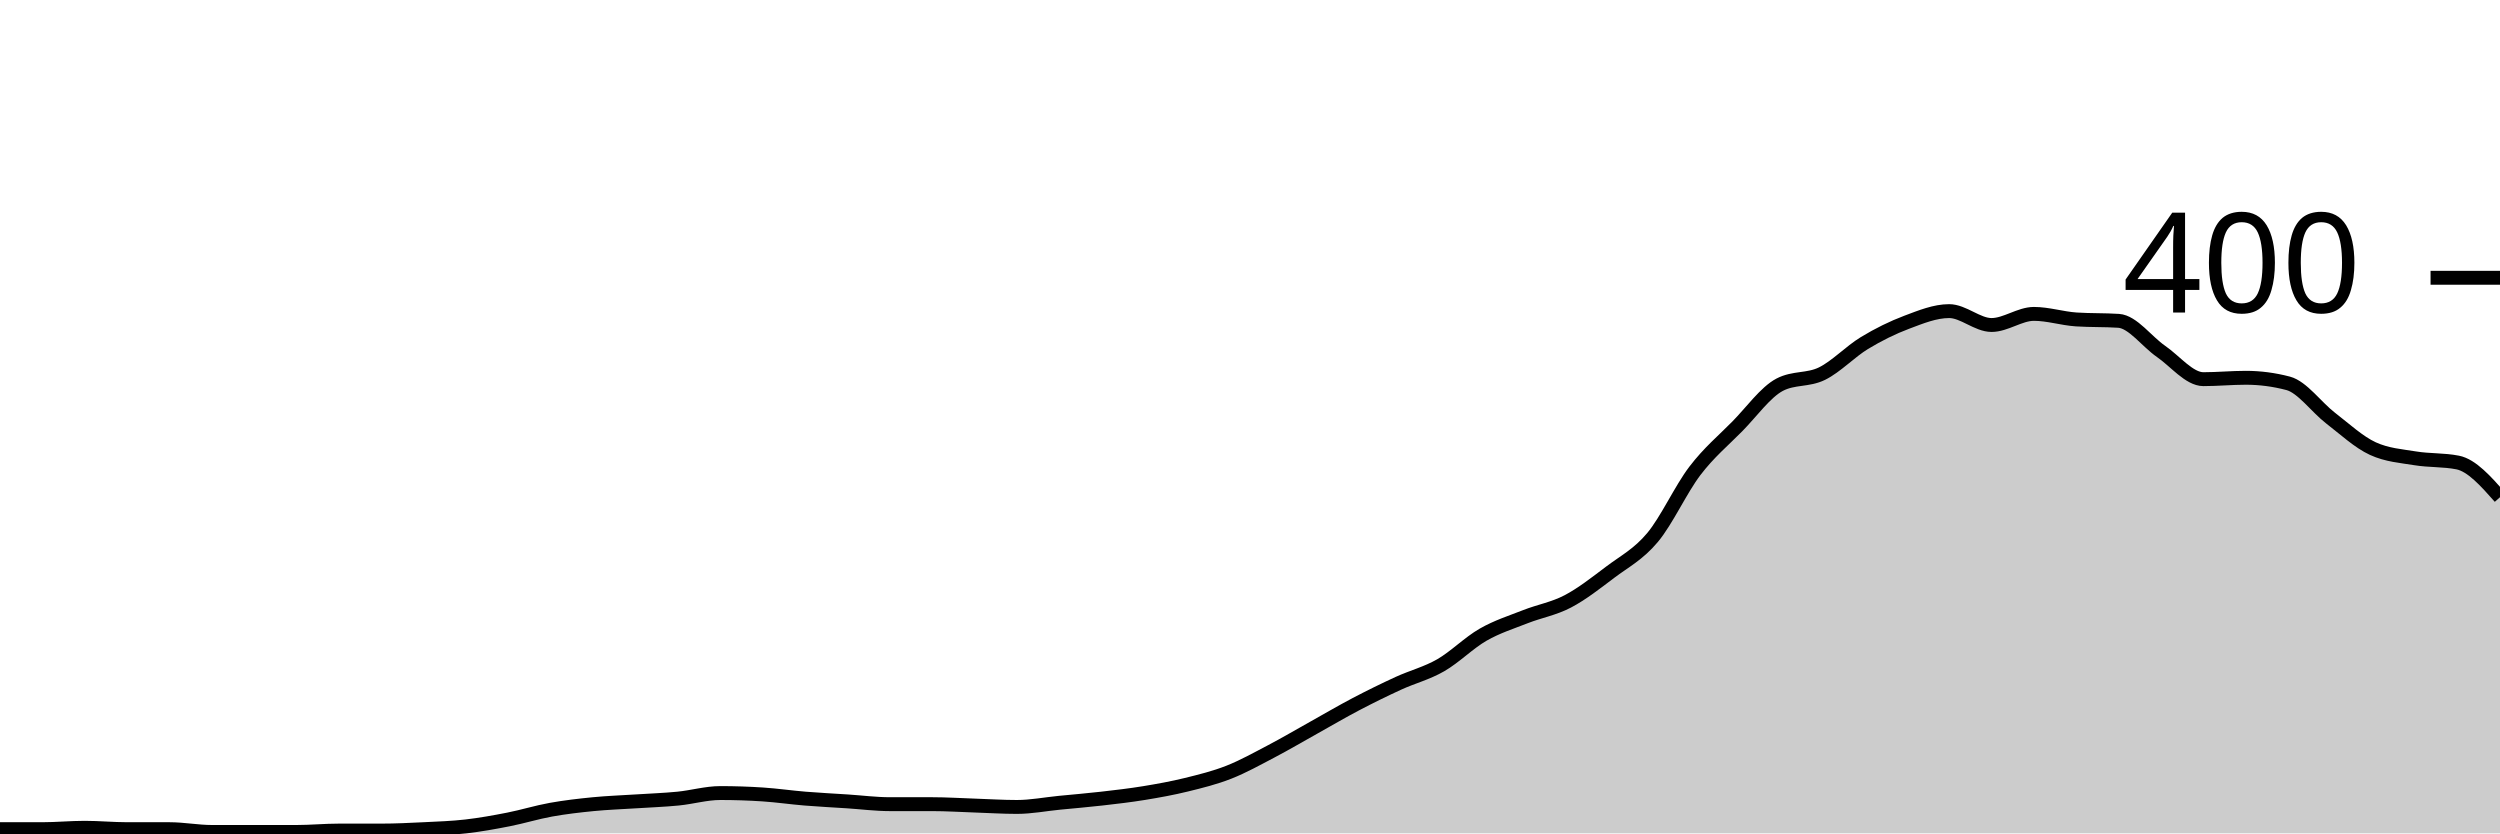
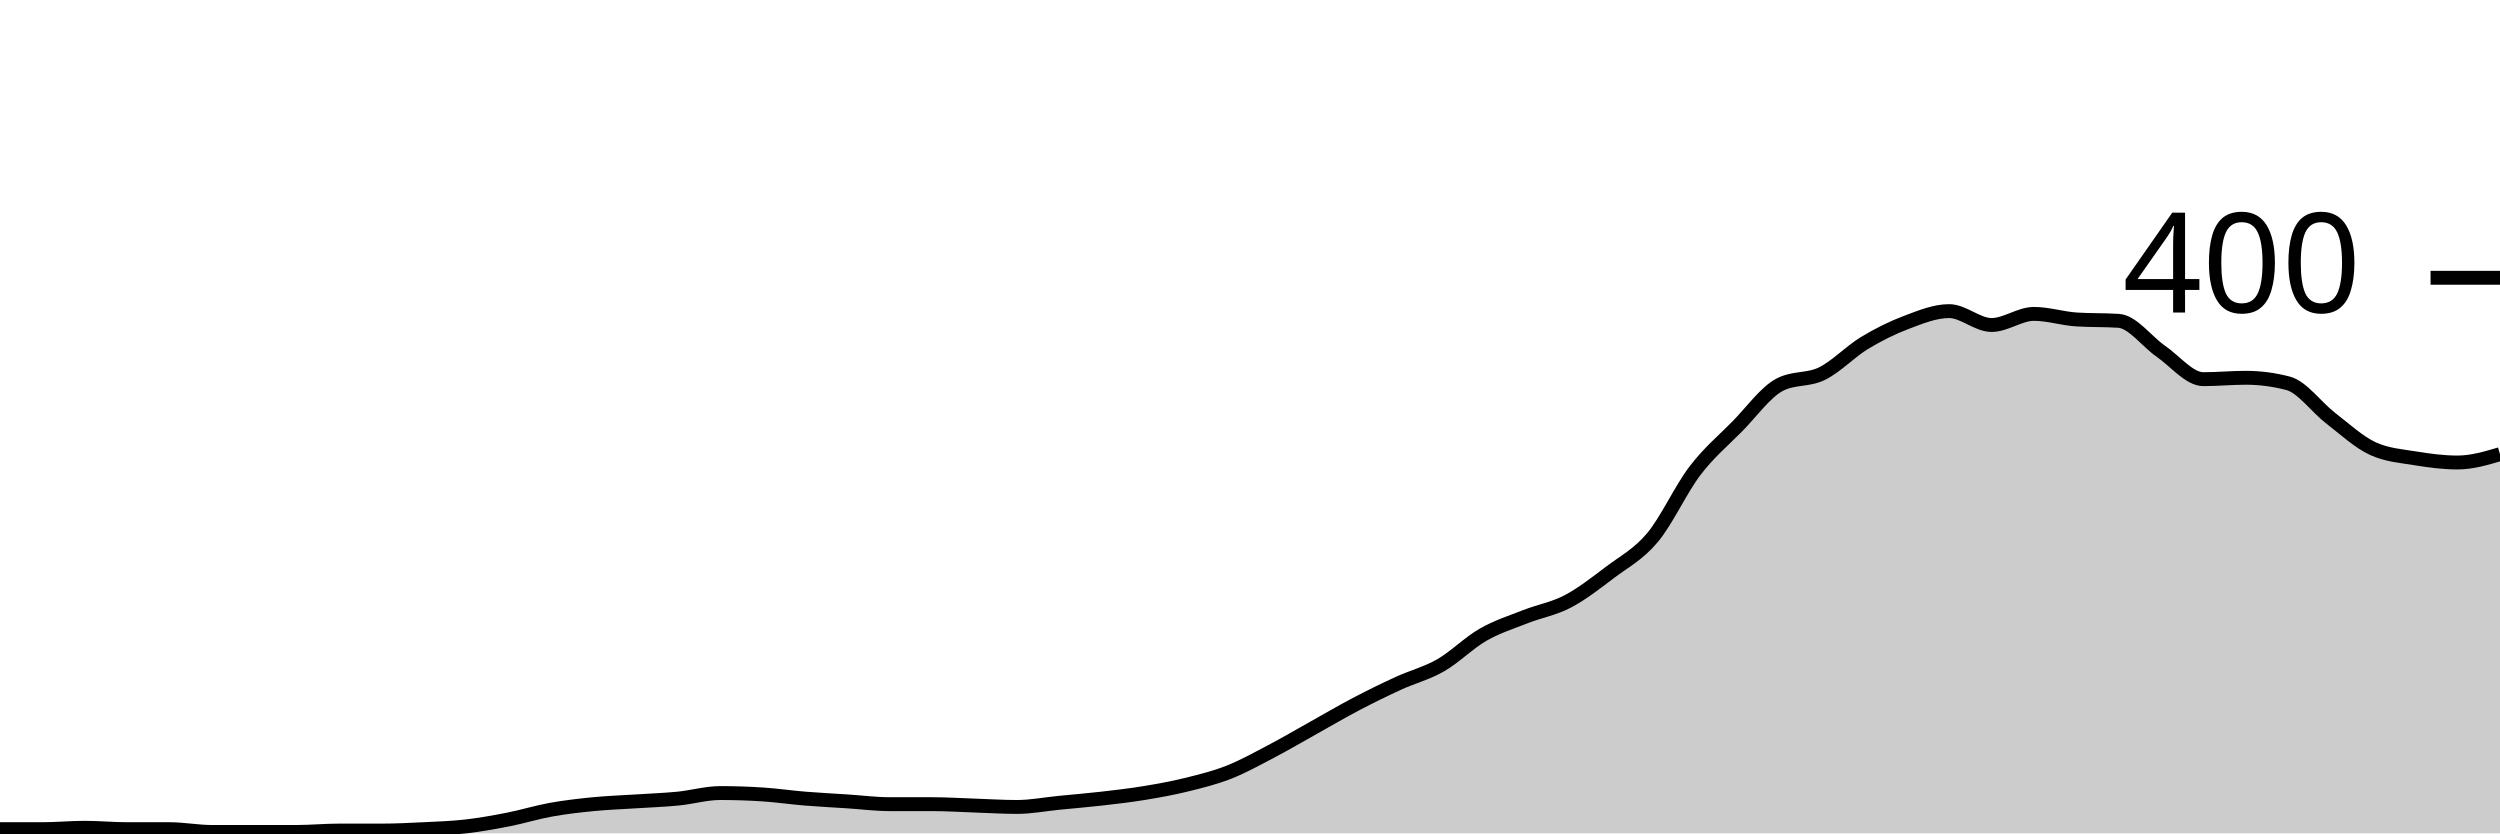
<svg xmlns="http://www.w3.org/2000/svg" viewBox="0 0 180 60">
  <g transform="translate(0,20)">
-     <path class="area" fill="rgba(0, 0, 0, 0.2)" d="M0,39.7C1.017,39.7,2.034,39.7,3.051,39.7C4.068,39.7,5.085,39.6,6.102,39.6C7.119,39.6,8.136,39.7,9.153,39.7C10.169,39.7,11.186,39.7,12.203,39.7C13.22,39.7,14.237,39.9,15.254,39.9C16.271,39.9,17.288,39.9,18.305,39.9C19.322,39.9,20.339,39.9,21.356,39.9C22.373,39.9,23.39,39.8,24.407,39.8C25.424,39.8,26.441,39.8,27.458,39.8C28.475,39.8,29.492,39.75,30.508,39.7C31.525,39.65,32.542,39.617,33.559,39.5C34.576,39.383,35.593,39.2,36.61,39C37.627,38.8,38.644,38.483,39.661,38.3C40.678,38.117,41.695,38,42.712,37.9C43.729,37.8,44.746,37.767,45.763,37.7C46.78,37.633,47.797,37.6,48.814,37.5C49.831,37.4,50.847,37.1,51.864,37.1C52.881,37.1,53.898,37.133,54.915,37.2C55.932,37.267,56.949,37.417,57.966,37.5C58.983,37.583,60,37.633,61.017,37.7C62.034,37.767,63.051,37.9,64.068,37.9C65.085,37.9,66.102,37.9,67.119,37.9C68.136,37.9,69.153,37.967,70.169,38C71.186,38.033,72.203,38.1,73.22,38.1C74.237,38.1,75.254,37.9,76.271,37.8C77.288,37.7,78.305,37.617,79.322,37.5C80.339,37.383,81.356,37.267,82.373,37.1C83.39,36.933,84.407,36.75,85.424,36.5C86.441,36.25,87.458,36,88.475,35.6C89.492,35.2,90.508,34.633,91.525,34.1C92.542,33.567,93.559,32.967,94.576,32.4C95.593,31.833,96.61,31.233,97.627,30.7C98.644,30.167,99.661,29.667,100.678,29.2C101.695,28.733,102.712,28.483,103.729,27.9C104.746,27.317,105.763,26.283,106.78,25.7C107.797,25.117,108.814,24.8,109.831,24.4C110.847,24,111.864,23.833,112.881,23.3C113.898,22.767,114.915,21.967,115.932,21.2C116.949,20.433,117.966,19.917,118.983,18.7C120,17.483,121.017,15.233,122.034,13.9C123.051,12.567,124.068,11.733,125.085,10.7C126.102,9.667,127.119,8.233,128.136,7.7C129.153,7.167,130.169,7.4,131.186,6.9C132.203,6.4,133.22,5.317,134.237,4.7C135.254,4.083,136.271,3.583,137.288,3.2C138.305,2.817,139.322,2.4,140.339,2.4C141.356,2.4,142.373,3.4,143.39,3.4C144.407,3.4,145.424,2.6,146.441,2.6C147.458,2.6,148.475,2.933,149.492,3C150.508,3.067,151.525,3.033,152.542,3.1C153.559,3.167,154.576,4.6,155.593,5.3C156.61,6,157.627,7.3,158.644,7.3C159.661,7.3,160.678,7.2,161.695,7.2C162.712,7.2,163.729,7.333,164.746,7.6C165.763,7.867,166.78,9.317,167.797,10.1C168.814,10.883,169.831,11.833,170.847,12.3C171.864,12.767,172.881,12.833,173.898,13C174.915,13.167,175.932,13.1,176.949,13.3C177.966,13.5,178.983,14.65,180,15.8L180,40C178.983,40,177.966,40,176.949,40C175.932,40,174.915,40,173.898,40C172.881,40,171.864,40,170.847,40C169.831,40,168.814,40,167.797,40C166.78,40,165.763,40,164.746,40C163.729,40,162.712,40,161.695,40C160.678,40,159.661,40,158.644,40C157.627,40,156.61,40,155.593,40C154.576,40,153.559,40,152.542,40C151.525,40,150.508,40,149.492,40C148.475,40,147.458,40,146.441,40C145.424,40,144.407,40,143.39,40C142.373,40,141.356,40,140.339,40C139.322,40,138.305,40,137.288,40C136.271,40,135.254,40,134.237,40C133.22,40,132.203,40,131.186,40C130.169,40,129.153,40,128.136,40C127.119,40,126.102,40,125.085,40C124.068,40,123.051,40,122.034,40C121.017,40,120,40,118.983,40C117.966,40,116.949,40,115.932,40C114.915,40,113.898,40,112.881,40C111.864,40,110.847,40,109.831,40C108.814,40,107.797,40,106.78,40C105.763,40,104.746,40,103.729,40C102.712,40,101.695,40,100.678,40C99.661,40,98.644,40,97.627,40C96.61,40,95.593,40,94.576,40C93.559,40,92.542,40,91.525,40C90.508,40,89.492,40,88.475,40C87.458,40,86.441,40,85.424,40C84.407,40,83.39,40,82.373,40C81.356,40,80.339,40,79.322,40C78.305,40,77.288,40,76.271,40C75.254,40,74.237,40,73.22,40C72.203,40,71.186,40,70.169,40C69.153,40,68.136,40,67.119,40C66.102,40,65.085,40,64.068,40C63.051,40,62.034,40,61.017,40C60,40,58.983,40,57.966,40C56.949,40,55.932,40,54.915,40C53.898,40,52.881,40,51.864,40C50.847,40,49.831,40,48.814,40C47.797,40,46.78,40,45.763,40C44.746,40,43.729,40,42.712,40C41.695,40,40.678,40,39.661,40C38.644,40,37.627,40,36.61,40C35.593,40,34.576,40,33.559,40C32.542,40,31.525,40,30.508,40C29.492,40,28.475,40,27.458,40C26.441,40,25.424,40,24.407,40C23.39,40,22.373,40,21.356,40C20.339,40,19.322,40,18.305,40C17.288,40,16.271,40,15.254,40C14.237,40,13.22,40,12.203,40C11.186,40,10.169,40,9.153,40C8.136,40,7.119,40,6.102,40C5.085,40,4.068,40,3.051,40C2.034,40,1.017,40,0,40Z" />
-     <path class="line" stroke="black" fill="none" d="M0,39.7C1.017,39.7,2.034,39.7,3.051,39.7C4.068,39.7,5.085,39.6,6.102,39.6C7.119,39.6,8.136,39.7,9.153,39.7C10.169,39.7,11.186,39.7,12.203,39.7C13.22,39.7,14.237,39.9,15.254,39.9C16.271,39.9,17.288,39.9,18.305,39.9C19.322,39.9,20.339,39.9,21.356,39.9C22.373,39.9,23.39,39.8,24.407,39.8C25.424,39.8,26.441,39.8,27.458,39.8C28.475,39.8,29.492,39.75,30.508,39.7C31.525,39.65,32.542,39.617,33.559,39.5C34.576,39.383,35.593,39.2,36.61,39C37.627,38.8,38.644,38.483,39.661,38.3C40.678,38.117,41.695,38,42.712,37.9C43.729,37.8,44.746,37.767,45.763,37.7C46.78,37.633,47.797,37.6,48.814,37.5C49.831,37.4,50.847,37.1,51.864,37.1C52.881,37.1,53.898,37.133,54.915,37.2C55.932,37.267,56.949,37.417,57.966,37.5C58.983,37.583,60,37.633,61.017,37.7C62.034,37.767,63.051,37.9,64.068,37.9C65.085,37.9,66.102,37.9,67.119,37.9C68.136,37.9,69.153,37.967,70.169,38C71.186,38.033,72.203,38.1,73.22,38.1C74.237,38.1,75.254,37.9,76.271,37.8C77.288,37.7,78.305,37.617,79.322,37.5C80.339,37.383,81.356,37.267,82.373,37.1C83.39,36.933,84.407,36.75,85.424,36.5C86.441,36.25,87.458,36,88.475,35.6C89.492,35.2,90.508,34.633,91.525,34.1C92.542,33.567,93.559,32.967,94.576,32.4C95.593,31.833,96.61,31.233,97.627,30.7C98.644,30.167,99.661,29.667,100.678,29.2C101.695,28.733,102.712,28.483,103.729,27.9C104.746,27.317,105.763,26.283,106.78,25.7C107.797,25.117,108.814,24.8,109.831,24.4C110.847,24,111.864,23.833,112.881,23.3C113.898,22.767,114.915,21.967,115.932,21.2C116.949,20.433,117.966,19.917,118.983,18.7C120,17.483,121.017,15.233,122.034,13.9C123.051,12.567,124.068,11.733,125.085,10.7C126.102,9.667,127.119,8.233,128.136,7.7C129.153,7.167,130.169,7.4,131.186,6.9C132.203,6.4,133.22,5.317,134.237,4.7C135.254,4.083,136.271,3.583,137.288,3.2C138.305,2.817,139.322,2.4,140.339,2.4C141.356,2.4,142.373,3.4,143.39,3.4C144.407,3.4,145.424,2.6,146.441,2.6C147.458,2.6,148.475,2.933,149.492,3C150.508,3.067,151.525,3.033,152.542,3.1C153.559,3.167,154.576,4.6,155.593,5.3C156.61,6,157.627,7.3,158.644,7.3C159.661,7.3,160.678,7.2,161.695,7.2C162.712,7.2,163.729,7.333,164.746,7.6C165.763,7.867,166.78,9.317,167.797,10.1C168.814,10.883,169.831,11.833,170.847,12.3C171.864,12.767,172.881,12.833,173.898,13C174.915,13.167,175.932,13.1,176.949,13.3C177.966,13.5,178.983,14.65,180,15.8" />
+     <path class="area" fill="rgba(0, 0, 0, 0.2)" d="M0,39.7C1.017,39.7,2.034,39.7,3.051,39.7C4.068,39.7,5.085,39.6,6.102,39.6C7.119,39.6,8.136,39.7,9.153,39.7C10.169,39.7,11.186,39.7,12.203,39.7C13.22,39.7,14.237,39.9,15.254,39.9C16.271,39.9,17.288,39.9,18.305,39.9C19.322,39.9,20.339,39.9,21.356,39.9C22.373,39.9,23.39,39.8,24.407,39.8C25.424,39.8,26.441,39.8,27.458,39.8C28.475,39.8,29.492,39.75,30.508,39.7C31.525,39.65,32.542,39.617,33.559,39.5C34.576,39.383,35.593,39.2,36.61,39C37.627,38.8,38.644,38.483,39.661,38.3C40.678,38.117,41.695,38,42.712,37.9C43.729,37.8,44.746,37.767,45.763,37.7C46.78,37.633,47.797,37.6,48.814,37.5C49.831,37.4,50.847,37.1,51.864,37.1C52.881,37.1,53.898,37.133,54.915,37.2C55.932,37.267,56.949,37.417,57.966,37.5C58.983,37.583,60,37.633,61.017,37.7C62.034,37.767,63.051,37.9,64.068,37.9C65.085,37.9,66.102,37.9,67.119,37.9C68.136,37.9,69.153,37.967,70.169,38C71.186,38.033,72.203,38.1,73.22,38.1C74.237,38.1,75.254,37.9,76.271,37.8C77.288,37.7,78.305,37.617,79.322,37.5C80.339,37.383,81.356,37.267,82.373,37.1C83.39,36.933,84.407,36.75,85.424,36.5C86.441,36.25,87.458,36,88.475,35.6C89.492,35.2,90.508,34.633,91.525,34.1C92.542,33.567,93.559,32.967,94.576,32.4C95.593,31.833,96.61,31.233,97.627,30.7C98.644,30.167,99.661,29.667,100.678,29.2C101.695,28.733,102.712,28.483,103.729,27.9C104.746,27.317,105.763,26.283,106.78,25.7C107.797,25.117,108.814,24.8,109.831,24.4C110.847,24,111.864,23.833,112.881,23.3C113.898,22.767,114.915,21.967,115.932,21.2C116.949,20.433,117.966,19.917,118.983,18.7C120,17.483,121.017,15.233,122.034,13.9C123.051,12.567,124.068,11.733,125.085,10.7C126.102,9.667,127.119,8.233,128.136,7.7C129.153,7.167,130.169,7.4,131.186,6.9C132.203,6.4,133.22,5.317,134.237,4.7C135.254,4.083,136.271,3.583,137.288,3.2C138.305,2.817,139.322,2.4,140.339,2.4C141.356,2.4,142.373,3.4,143.39,3.4C144.407,3.4,145.424,2.6,146.441,2.6C147.458,2.6,148.475,2.933,149.492,3C150.508,3.067,151.525,3.033,152.542,3.1C153.559,3.167,154.576,4.6,155.593,5.3C156.61,6,157.627,7.3,158.644,7.3C159.661,7.3,160.678,7.2,161.695,7.2C162.712,7.2,163.729,7.333,164.746,7.6C165.763,7.867,166.78,9.317,167.797,10.1C168.814,10.883,169.831,11.833,170.847,12.3C171.864,12.767,172.881,12.833,173.898,13C174.915,13.167,175.932,13.3,176.949,13.3C177.966,13.3,178.983,13,180,12.7L180,40C178.983,40,177.966,40,176.949,40C175.932,40,174.915,40,173.898,40C172.881,40,171.864,40,170.847,40C169.831,40,168.814,40,167.797,40C166.78,40,165.763,40,164.746,40C163.729,40,162.712,40,161.695,40C160.678,40,159.661,40,158.644,40C157.627,40,156.61,40,155.593,40C154.576,40,153.559,40,152.542,40C151.525,40,150.508,40,149.492,40C148.475,40,147.458,40,146.441,40C145.424,40,144.407,40,143.39,40C142.373,40,141.356,40,140.339,40C139.322,40,138.305,40,137.288,40C136.271,40,135.254,40,134.237,40C133.22,40,132.203,40,131.186,40C130.169,40,129.153,40,128.136,40C127.119,40,126.102,40,125.085,40C124.068,40,123.051,40,122.034,40C121.017,40,120,40,118.983,40C117.966,40,116.949,40,115.932,40C114.915,40,113.898,40,112.881,40C111.864,40,110.847,40,109.831,40C108.814,40,107.797,40,106.78,40C105.763,40,104.746,40,103.729,40C102.712,40,101.695,40,100.678,40C99.661,40,98.644,40,97.627,40C96.61,40,95.593,40,94.576,40C93.559,40,92.542,40,91.525,40C90.508,40,89.492,40,88.475,40C87.458,40,86.441,40,85.424,40C84.407,40,83.39,40,82.373,40C81.356,40,80.339,40,79.322,40C78.305,40,77.288,40,76.271,40C75.254,40,74.237,40,73.22,40C72.203,40,71.186,40,70.169,40C69.153,40,68.136,40,67.119,40C66.102,40,65.085,40,64.068,40C63.051,40,62.034,40,61.017,40C60,40,58.983,40,57.966,40C56.949,40,55.932,40,54.915,40C53.898,40,52.881,40,51.864,40C50.847,40,49.831,40,48.814,40C47.797,40,46.78,40,45.763,40C44.746,40,43.729,40,42.712,40C41.695,40,40.678,40,39.661,40C38.644,40,37.627,40,36.61,40C35.593,40,34.576,40,33.559,40C32.542,40,31.525,40,30.508,40C29.492,40,28.475,40,27.458,40C26.441,40,25.424,40,24.407,40C23.39,40,22.373,40,21.356,40C20.339,40,19.322,40,18.305,40C17.288,40,16.271,40,15.254,40C14.237,40,13.22,40,12.203,40C11.186,40,10.169,40,9.153,40C8.136,40,7.119,40,6.102,40C5.085,40,4.068,40,3.051,40C2.034,40,1.017,40,0,40Z" />
+     <path class="line" stroke="black" fill="none" d="M0,39.7C1.017,39.7,2.034,39.7,3.051,39.7C4.068,39.7,5.085,39.6,6.102,39.6C7.119,39.6,8.136,39.7,9.153,39.7C10.169,39.7,11.186,39.7,12.203,39.7C13.22,39.7,14.237,39.9,15.254,39.9C16.271,39.9,17.288,39.9,18.305,39.9C19.322,39.9,20.339,39.9,21.356,39.9C22.373,39.9,23.39,39.8,24.407,39.8C25.424,39.8,26.441,39.8,27.458,39.8C28.475,39.8,29.492,39.75,30.508,39.7C31.525,39.65,32.542,39.617,33.559,39.5C34.576,39.383,35.593,39.2,36.61,39C37.627,38.8,38.644,38.483,39.661,38.3C40.678,38.117,41.695,38,42.712,37.9C43.729,37.8,44.746,37.767,45.763,37.7C46.78,37.633,47.797,37.6,48.814,37.5C49.831,37.4,50.847,37.1,51.864,37.1C52.881,37.1,53.898,37.133,54.915,37.2C55.932,37.267,56.949,37.417,57.966,37.5C58.983,37.583,60,37.633,61.017,37.7C62.034,37.767,63.051,37.9,64.068,37.9C65.085,37.9,66.102,37.9,67.119,37.9C68.136,37.9,69.153,37.967,70.169,38C71.186,38.033,72.203,38.1,73.22,38.1C74.237,38.1,75.254,37.9,76.271,37.8C77.288,37.7,78.305,37.617,79.322,37.5C80.339,37.383,81.356,37.267,82.373,37.1C83.39,36.933,84.407,36.75,85.424,36.5C86.441,36.25,87.458,36,88.475,35.6C89.492,35.2,90.508,34.633,91.525,34.1C92.542,33.567,93.559,32.967,94.576,32.4C95.593,31.833,96.61,31.233,97.627,30.7C98.644,30.167,99.661,29.667,100.678,29.2C101.695,28.733,102.712,28.483,103.729,27.9C104.746,27.317,105.763,26.283,106.78,25.7C107.797,25.117,108.814,24.8,109.831,24.4C110.847,24,111.864,23.833,112.881,23.3C113.898,22.767,114.915,21.967,115.932,21.2C116.949,20.433,117.966,19.917,118.983,18.7C120,17.483,121.017,15.233,122.034,13.9C123.051,12.567,124.068,11.733,125.085,10.7C126.102,9.667,127.119,8.233,128.136,7.7C129.153,7.167,130.169,7.4,131.186,6.9C132.203,6.4,133.22,5.317,134.237,4.7C135.254,4.083,136.271,3.583,137.288,3.2C138.305,2.817,139.322,2.4,140.339,2.4C141.356,2.4,142.373,3.4,143.39,3.4C144.407,3.4,145.424,2.6,146.441,2.6C147.458,2.6,148.475,2.933,149.492,3C150.508,3.067,151.525,3.033,152.542,3.1C153.559,3.167,154.576,4.6,155.593,5.3C156.61,6,157.627,7.3,158.644,7.3C159.661,7.3,160.678,7.2,161.695,7.2C162.712,7.2,163.729,7.333,164.746,7.6C165.763,7.867,166.78,9.317,167.797,10.1C168.814,10.883,169.831,11.833,170.847,12.3C171.864,12.767,172.881,12.833,173.898,13C174.915,13.167,175.932,13.3,176.949,13.3C177.966,13.3,178.983,13,180,12.7" />
    <path class="axis-ceiling" stroke-width="1" stroke="black" fill="none" d="M175,0L180,0" />
    <text class="axis-ceiling-label" font-family="sans-serif" text-anchor="end" font-size="10px" x="170" y="2.5">400</text>
  </g>
</svg>
